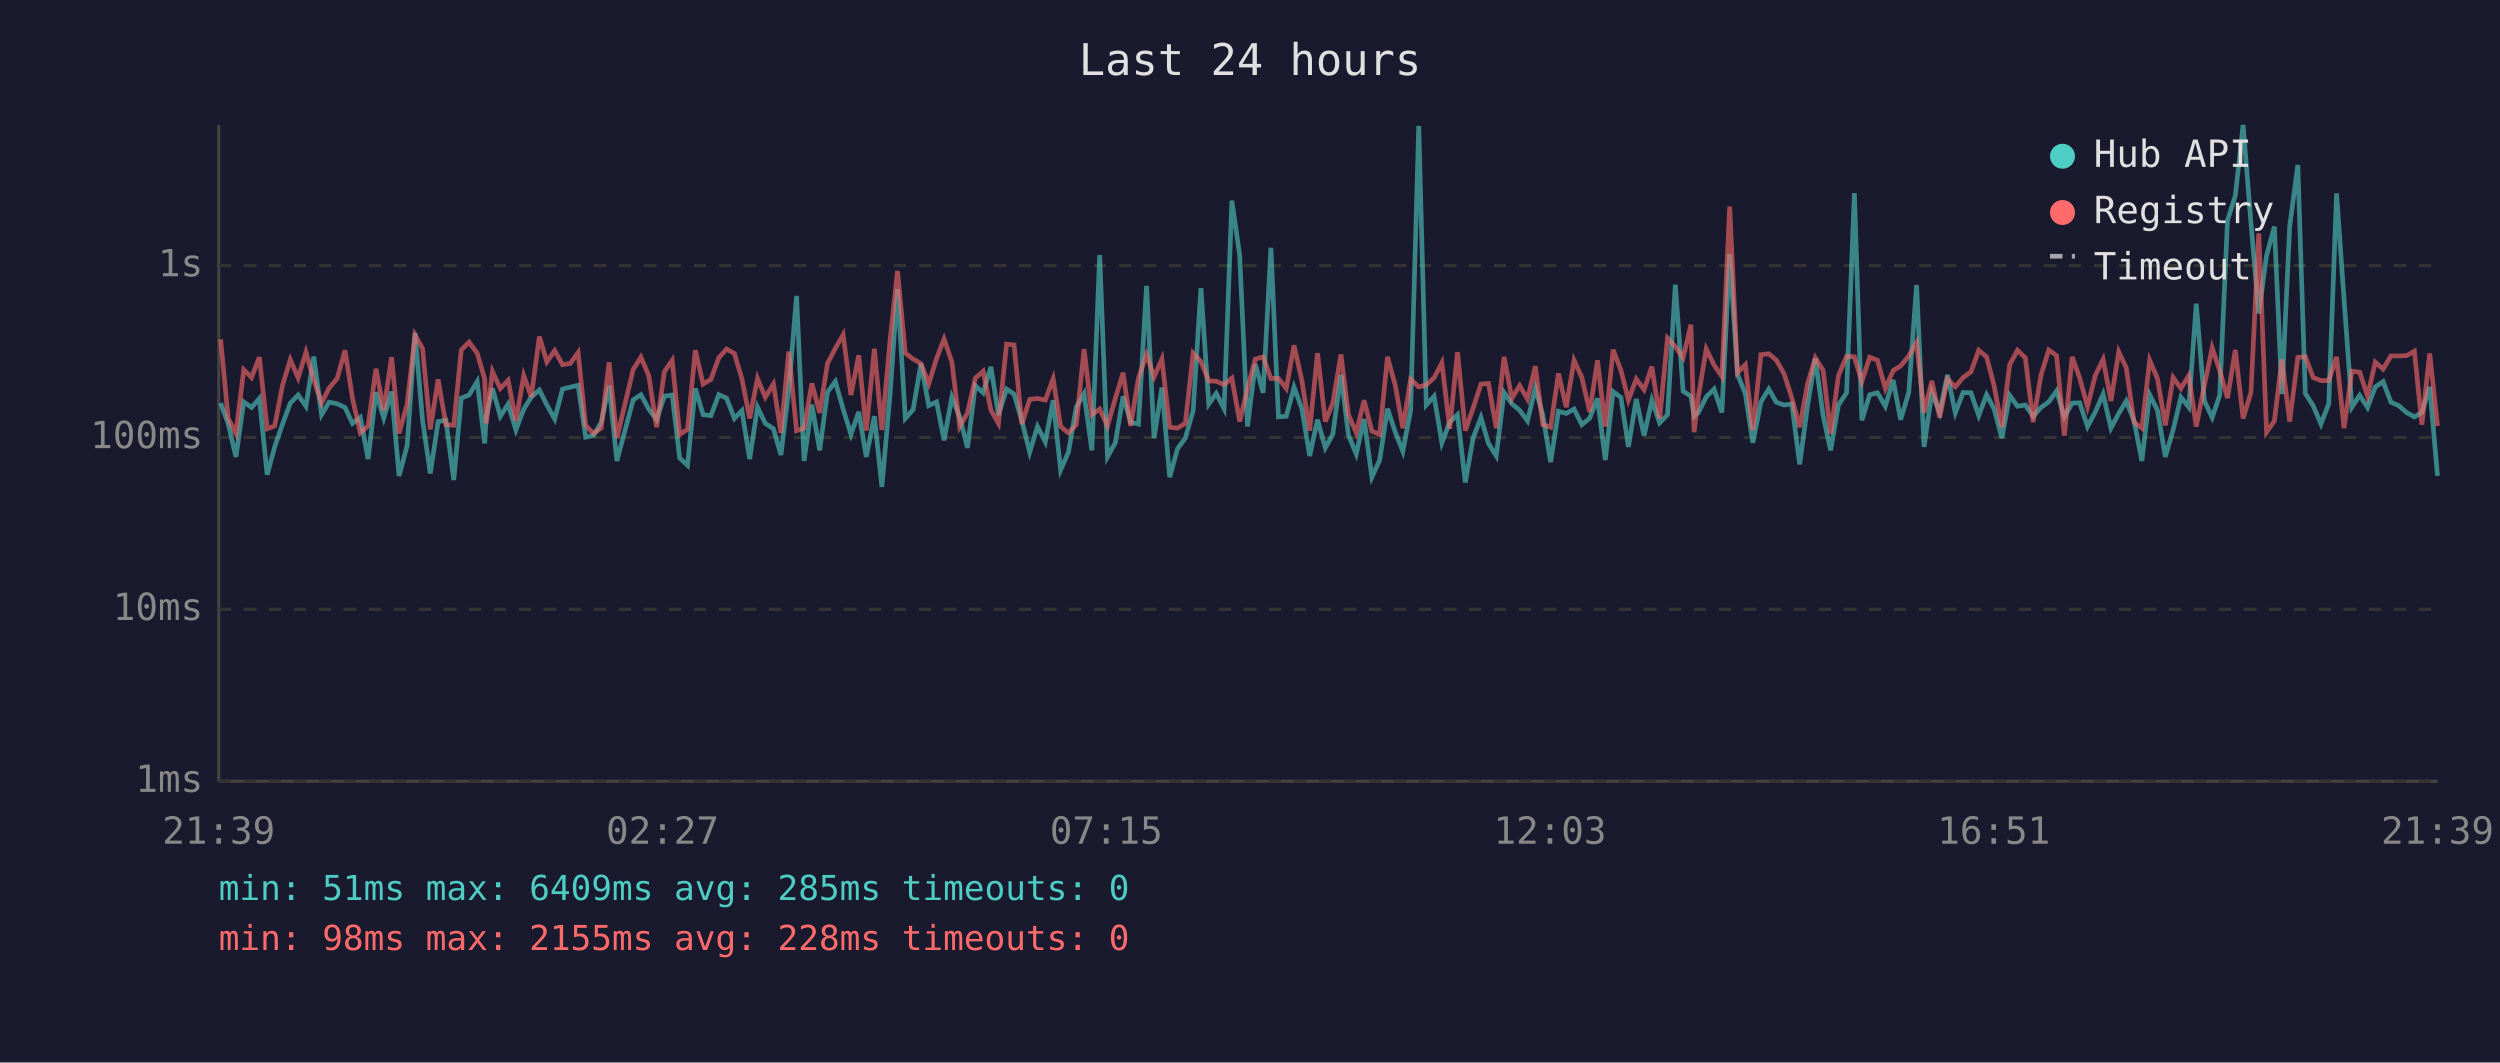
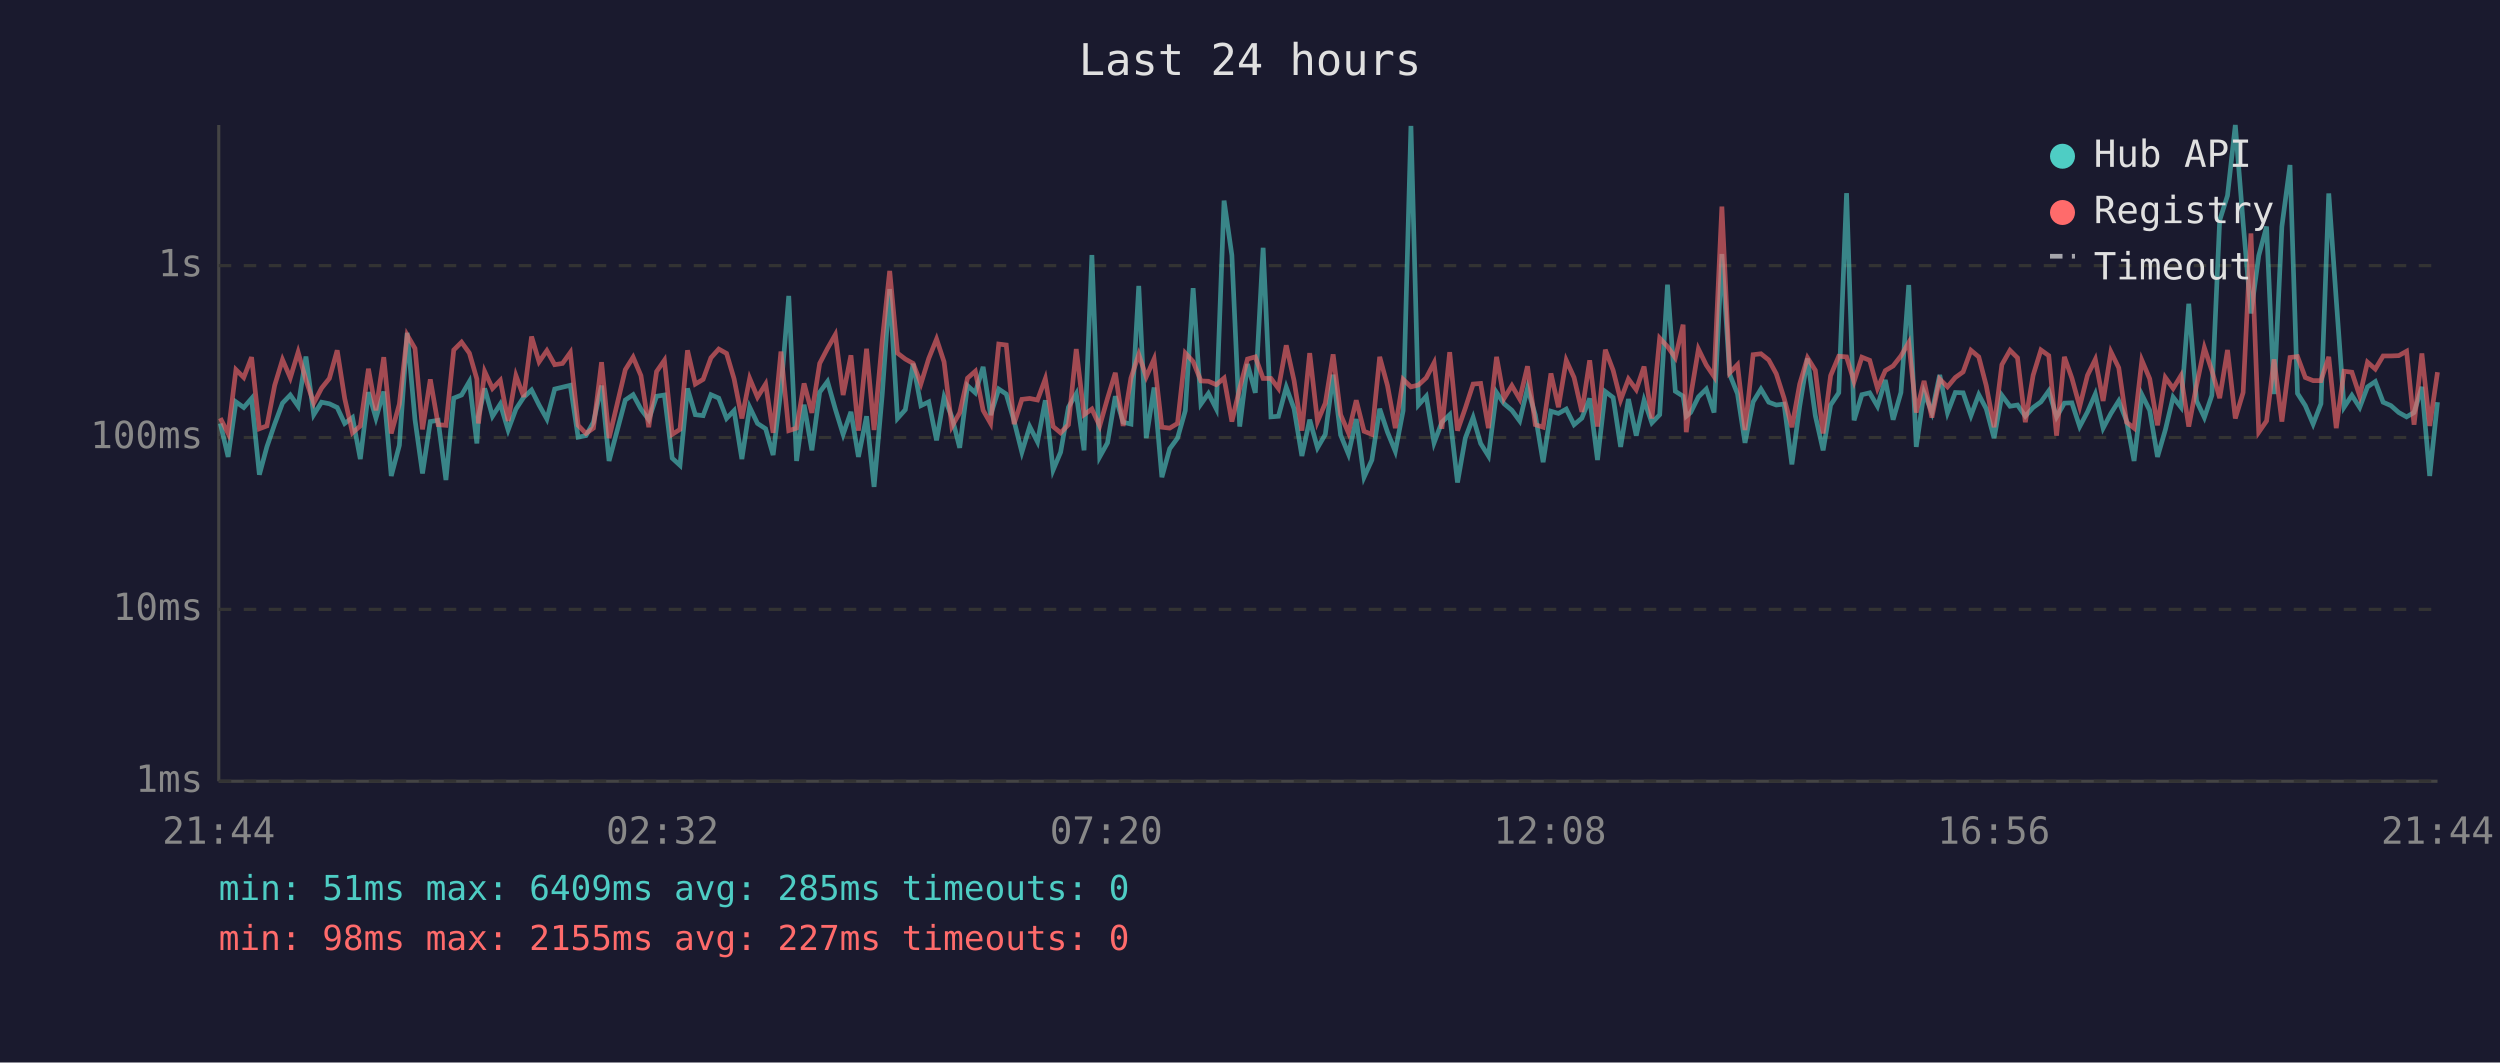
<svg xmlns="http://www.w3.org/2000/svg" viewBox="0 0 800 340" font-family="monospace" font-size="12">
  <rect width="800" height="340" fill="#1a1a2e" />
  <text x="400" y="24" fill="#e0e0e0" font-size="14" text-anchor="middle">Last 24 hours</text>
  <line x1="70" y1="40" x2="70" y2="250" stroke="#444" stroke-width="1" />
  <line x1="70" y1="250" x2="780" y2="250" stroke="#444" stroke-width="1" />
  <line x1="70" y1="250" x2="780" y2="250" stroke="#333" stroke-width="1" stroke-dasharray="4" />
  <text x="65" y="250" fill="#888" text-anchor="end" dominant-baseline="middle">1ms</text>
  <line x1="70" y1="195" x2="780" y2="195" stroke="#333" stroke-width="1" stroke-dasharray="4" />
  <text x="65" y="195" fill="#888" text-anchor="end" dominant-baseline="middle">10ms</text>
  <line x1="70" y1="140" x2="780" y2="140" stroke="#333" stroke-width="1" stroke-dasharray="4" />
  <text x="65" y="140" fill="#888" text-anchor="end" dominant-baseline="middle">100ms</text>
  <line x1="70" y1="85" x2="780" y2="85" stroke="#333" stroke-width="1" stroke-dasharray="4" />
  <text x="65" y="85" fill="#888" text-anchor="end" dominant-baseline="middle">1s</text>
-   <text x="70" y="270" fill="#888" text-anchor="middle">21:39</text>
-   <text x="212" y="270" fill="#888" text-anchor="middle">02:27</text>
-   <text x="354" y="270" fill="#888" text-anchor="middle">07:15</text>
-   <text x="496" y="270" fill="#888" text-anchor="middle">12:03</text>
-   <text x="638" y="270" fill="#888" text-anchor="middle">16:51</text>
-   <text x="780" y="270" fill="#888" text-anchor="middle">21:39</text>
-   <polyline points="70.6,129.0 73.0,135.5 75.5,146.2 78.0,128.6 80.5,130.4 83.0,127.5 85.5,151.9 87.9,143.0 90.4,135.7 92.9,129.0 95.4,126.4 97.9,130.0 100.4,114.1 102.9,132.7 105.3,128.7 107.9,129.2 110.4,130.4 112.8,135.5 115.3,133.6 117.8,146.9 120.3,125.5 122.8,133.8 125.3,125.3 127.7,152.3 130.3,142.5 132.8,106.5 135.2,134.3 137.7,151.5 140.2,134.9 142.7,134.5 145.2,153.6 147.6,127.4 150.1,126.4 152.7,122.1 155.1,141.9 155.6,133.2 157.6,124.3 160.1,133.2 162.6,129.3 165.1,137.6 167.6,130.9 170.0,127.1 172.6,124.8 175.0,129.6 177.5,134.1 180.0,124.5 182.5,123.9 185.0,123.3 187.4,139.9 189.9,139.4 192.4,135.1 194.9,123.4 197.4,147.5 202.6,128.0 205.1,126.3 207.6,130.9 210.1,134.3 212.6,126.8 215.1,126.4 217.5,146.6 220.0,148.9 222.5,124.3 225.0,132.7 227.5,133.0 230.0,126.3 232.5,127.4 235.0,133.9 237.4,131.4 239.9,146.9 242.4,130.3 244.9,135.5 247.5,137.2 249.9,145.6 252.4,124.7 254.9,94.7 257.3,147.5 259.8,129.5 262.3,144.1 264.8,125.5 267.3,122.1 269.8,130.9 272.3,139.0 274.8,131.8 277.2,146.2 279.8,133.2 282.2,155.8 284.8,126.4 287.2,92.5 289.7,133.9 292.2,131.1 294.7,116.4 297.2,129.8 299.7,128.6 302.1,140.9 304.6,127.1 307.1,133.4 309.6,143.3 312.1,123.4 314.6,125.7 317.1,117.4 319.5,132.8 322.1,124.5 324.5,126.1 327.0,134.7 329.5,144.7 332.0,136.5 334.5,141.4 337.0,128.1 339.4,150.4 341.9,144.7 344.4,130.3 346.9,126.0 349.4,144.1 351.9,81.6 354.4,146.2 356.9,141.7 359.4,126.8 361.8,135.1 364.3,135.7 366.9,91.5 369.3,140.2 371.8,124.0 374.3,152.7 376.8,143.6 379.3,140.2 381.8,131.4 384.3,92.2 386.8,129.3 389.2,125.9 391.7,130.8 394.2,64.2 396.7,81.7 399.2,136.5 401.7,116.5 404.2,125.7 406.7,79.3 409.1,133.4 411.6,133.2 414.1,123.9 416.6,130.8 419.1,145.9 421.6,134.3 424.1,143.3 426.5,139.0 429.1,119.9 431.5,139.2 434.0,145.3 436.5,134.1 439.0,152.7 441.5,147.2 444.0,130.8 446.5,138.3 448.9,144.4 451.4,131.4 454.0,40.3 456.4,129.6 458.9,126.8 461.4,141.7 463.9,135.1 466.4,132.7 468.9,154.4 471.4,140.2 473.9,133.6 476.3,141.9 478.8,145.9 481.3,125.6 483.8,129.2 486.3,131.3 488.8,134.7 491.3,124.2 493.7,132.8 496.2,147.9 498.7,131.6 501.2,132.3 503.7,130.9 506.2,135.9 508.7,133.8 511.2,127.5 513.7,147.2 516.2,125.3 518.7,127.2 521.1,143.0 523.6,127.7 526.1,139.4 528.6,128.1 531.1,135.3 533.6,132.7 536.1,91.1 538.6,125.2 541.1,126.8 542.1,133.2 543.5,132.0 546.0,127.0 548.5,124.5 551.0,132.0 553.5,81.3 556.0,119.8 558.5,126.0 560.9,141.7 563.5,128.6 566.0,124.5 568.4,128.7 570.9,129.6 573.4,129.3 575.9,148.6 578.4,130.0 580.9,114.7 583.4,133.0 585.8,144.1 588.3,129.6 590.9,125.7 593.4,61.8 595.8,134.5 598.3,126.3 600.8,125.7 603.3,130.0 605.8,121.6 608.2,134.3 610.8,125.6 613.3,91.2 615.7,143.0 618.2,125.6 620.7,132.0 623.2,120.0 625.7,132.1 628.2,125.6 630.7,125.7 633.2,133.0 635.7,126.3 638.1,130.8 640.6,140.2 643.1,126.5 645.6,130.0 648.1,129.6 650.6,133.2 653.1,130.4 655.6,128.6 658.1,125.1 660.6,133.4 663.1,129.0 665.5,128.9 668.0,136.5 670.5,131.8 673.0,126.1 675.5,137.0 678.0,132.3 680.4,128.3 682.9,134.7 685.4,147.5 687.9,126.3 690.4,131.3 692.9,146.2 695.4,137.6 697.9,127.1 700.4,130.3 702.8,97.2 705.4,128.3 707.9,133.6 710.3,126.5 712.8,70.5 715.3,62.6 717.8,40.0 720.3,71.3 722.8,100.3 725.3,81.8 727.8,72.5 730.2,126.1 732.7,72.5 735.3,52.8 737.7,125.9 740.2,129.8 742.7,135.7 745.2,129.2 747.7,61.9 750.1,95.9 752.6,130.3 755.1,126.5 757.6,130.4 760.1,123.8 762.6,122.1 765.1,128.7 767.6,129.8 770.1,132.0 772.6,133.4 775.0,132.0 777.5,123.8 780.0,152.3" fill="none" stroke="#4ecdc4" stroke-width="1.5" opacity="0.6" />
-   <polyline points="70.6,108.6 73.0,133.8 75.5,138.7 78.0,118.3 80.5,120.8 83.0,114.3 85.5,137.2 87.9,136.3 90.4,123.3 92.9,115.1 95.4,120.9 97.9,112.7 100.4,121.6 102.9,129.0 105.3,124.2 107.9,121.1 110.4,112.1 112.8,127.5 115.3,138.5 117.8,136.3 120.3,118.0 122.8,131.3 125.3,114.3 127.7,138.7 130.3,129.3 132.8,107.2 135.2,111.5 137.7,137.4 140.2,121.4 142.7,135.9 145.2,136.1 147.6,112.0 150.1,109.5 152.7,113.0 155.1,121.3 155.6,135.5 157.6,118.9 160.1,124.3 162.6,121.7 165.1,134.7 167.6,120.2 170.0,127.0 172.6,107.7 175.0,115.8 177.5,112.2 180.0,116.7 182.5,116.3 185.0,112.8 187.4,136.1 189.9,138.7 192.4,137.0 194.9,115.9 197.4,140.2 202.6,118.3 205.1,114.3 207.6,120.2 210.1,136.7 212.6,118.9 215.1,115.3 217.5,139.0 220.0,137.4 222.5,112.1 225.0,122.9 227.5,121.4 230.0,114.5 232.5,111.7 235.0,113.1 237.4,121.2 239.9,133.9 242.4,121.1 244.9,127.1 247.5,122.9 249.9,138.5 252.4,112.5 254.9,137.8 257.3,137.0 259.8,122.7 262.3,132.1 264.8,116.3 267.3,111.5 269.8,107.1 272.3,126.4 274.8,113.7 277.2,137.8 279.8,111.6 282.2,137.6 284.8,109.2 287.2,86.7 289.7,113.0 292.2,114.9 294.7,116.3 297.2,122.8 299.7,114.7 302.1,108.5 304.6,115.8 307.1,136.5 309.6,132.1 312.1,121.0 314.6,118.8 317.1,131.3 319.5,135.5 322.1,110.1 324.5,110.4 327.0,135.7 329.5,127.8 332.0,127.5 334.5,128.0 337.0,121.2 339.4,136.5 341.9,138.5 344.4,135.9 346.9,111.7 349.4,132.7 351.9,130.9 354.4,136.3 356.9,127.5 359.4,119.3 361.8,136.3 364.3,121.0 366.9,113.4 369.3,120.6 371.8,114.9 374.3,136.7 376.8,137.0 379.3,135.5 381.8,113.0 384.3,115.7 386.8,121.9 389.2,122.0 391.7,123.1 394.2,121.0 396.7,134.9 399.2,124.3 401.7,114.9 404.2,114.2 406.7,121.1 409.1,121.1 411.6,124.3 414.1,110.5 416.6,121.8 419.1,137.8 421.6,113.0 424.1,134.9 426.5,129.0 429.1,113.4 431.5,132.7 434.0,138.5 436.5,128.1 439.0,138.0 441.5,139.0 444.0,114.2 446.5,123.4 448.9,137.0 451.4,121.4 454.0,123.8 456.4,123.2 458.9,120.9 461.4,116.1 463.9,137.2 466.4,112.7 468.9,137.8 471.4,130.6 473.9,122.9 476.3,122.7 478.8,137.0 481.3,114.2 483.8,127.5 486.3,123.4 488.8,127.7 491.3,117.2 493.7,135.9 496.2,136.7 498.7,119.5 501.2,130.3 503.7,115.3 506.2,120.8 508.7,131.8 511.2,115.3 513.7,136.5 516.2,111.9 518.7,118.5 521.1,128.0 523.6,121.3 526.1,124.7 528.6,117.3 531.1,133.9 533.6,108.2 536.1,110.9 538.6,114.5 541.1,103.9 542.1,138.3 543.5,126.8 546.0,111.7 548.5,116.8 551.0,120.5 553.5,66.1 556.0,119.3 558.5,116.7 560.9,137.6 563.5,113.5 566.0,113.2 568.4,115.2 570.9,119.6 573.4,127.4 575.9,136.7 578.4,122.9 580.9,114.5 583.4,118.5 585.8,138.7 588.3,120.2 590.9,114.0 593.4,114.2 595.8,122.1 598.3,114.3 600.8,115.3 603.3,124.3 605.8,118.6 608.2,117.1 610.8,113.9 613.3,109.6 615.7,132.0 618.2,121.9 620.7,133.6 623.2,121.3 625.7,123.8 628.2,120.8 630.7,119.0 633.2,112.1 635.7,114.2 638.1,123.4 640.6,136.7 643.1,116.7 645.6,112.1 648.1,114.5 650.6,135.1 653.1,120.1 655.6,112.0 658.1,113.8 660.6,139.4 663.1,114.2 665.5,121.0 668.0,130.1 670.5,120.1 673.0,115.0 675.5,128.3 678.0,112.6 680.4,117.7 682.9,135.1 685.4,137.0 687.9,115.3 690.4,121.2 692.9,136.1 695.4,120.8 697.9,124.3 700.4,120.2 702.8,136.5 705.4,123.3 707.9,111.3 710.3,118.6 712.8,127.4 715.3,112.0 717.8,133.9 720.3,125.6 722.8,74.7 725.3,138.3 727.8,134.7 730.2,115.0 732.7,134.9 735.3,114.4 737.7,114.1 740.2,120.8 742.7,121.8 745.2,121.8 747.7,114.2 750.1,137.0 752.6,118.8 755.1,119.1 757.6,126.7 760.1,115.9 762.6,118.1 765.1,113.9 767.6,113.9 770.1,113.8 772.6,112.4 775.0,135.9 777.5,113.1 780.0,136.3" fill="none" stroke="#ff6b6b" stroke-width="1.5" opacity="0.6" />
+   <text x="70" y="270" fill="#888" text-anchor="middle">21:44</text>
+   <text x="212" y="270" fill="#888" text-anchor="middle">02:32</text>
+   <text x="354" y="270" fill="#888" text-anchor="middle">07:20</text>
+   <text x="496" y="270" fill="#888" text-anchor="middle">12:08</text>
+   <text x="638" y="270" fill="#888" text-anchor="middle">16:56</text>
+   <text x="780" y="270" fill="#888" text-anchor="middle">21:44</text>
+   <polyline points="70.5,135.5 73.0,146.2 75.5,128.6 78.0,130.4 80.5,127.5 83.0,151.9 85.4,143.0 87.9,135.7 90.4,129.0 92.9,126.4 95.4,130.0 97.9,114.1 100.4,132.7 102.9,128.7 105.4,129.2 107.9,130.4 110.3,135.5 112.8,133.6 115.3,146.9 117.9,125.5 120.3,133.8 122.8,125.3 125.2,152.3 127.8,142.5 130.3,106.5 132.8,134.3 135.2,151.5 137.7,134.9 140.2,134.5 142.7,153.6 145.2,127.4 147.7,126.4 150.2,122.1 152.6,141.9 153.1,133.2 155.1,124.3 157.6,133.2 160.1,129.3 162.6,137.6 165.1,130.9 167.6,127.1 170.1,124.8 172.5,129.6 175.0,134.1 177.5,124.5 180.0,123.9 182.5,123.3 185.0,139.9 187.5,139.4 189.9,135.1 192.5,123.4 194.9,147.5 200.1,128.0 202.6,126.3 205.1,130.9 207.6,134.3 210.1,126.8 212.6,126.4 215.1,146.6 217.6,148.9 220.0,124.3 222.5,132.7 225.0,133.0 227.5,126.3 230.0,127.4 232.5,133.9 234.9,131.4 237.4,146.9 239.9,130.3 242.4,135.5 245.0,137.2 247.4,145.6 249.9,124.7 252.4,94.7 254.9,147.5 257.3,129.5 259.8,144.1 262.3,125.5 264.8,122.1 267.3,130.9 269.8,139.0 272.3,131.8 274.7,146.2 277.3,133.2 279.7,155.8 282.3,126.4 284.7,92.5 287.2,133.9 289.7,131.1 292.2,116.4 294.7,129.8 297.2,128.6 299.7,140.9 302.1,127.1 304.6,133.4 307.1,143.3 309.6,123.4 312.1,125.7 314.6,117.4 317.0,132.8 319.6,124.5 322.0,126.1 324.5,134.7 327.0,144.7 329.5,136.5 332.0,141.4 334.5,128.1 337.0,150.4 339.4,144.7 341.9,130.3 344.4,126.0 346.9,144.1 349.4,81.6 351.9,146.2 354.4,141.7 356.9,126.8 359.4,135.1 361.9,135.7 364.4,91.5 366.8,140.2 369.3,124.0 371.8,152.7 374.3,143.6 376.8,140.2 379.3,131.4 381.8,92.2 384.3,129.3 386.7,125.9 389.2,130.8 391.7,64.2 394.2,81.7 396.7,136.5 399.2,116.5 401.7,125.7 404.2,79.3 406.7,133.4 409.1,133.2 411.6,123.9 414.1,130.8 416.6,145.9 419.1,134.3 421.6,143.3 424.1,139.0 426.6,119.9 429.0,139.2 431.5,145.3 434.0,134.1 436.5,152.7 439.0,147.2 441.5,130.8 444.0,138.3 446.5,144.4 449.0,131.4 451.5,40.3 453.9,129.6 456.4,126.8 458.9,141.7 461.4,135.1 463.9,132.7 466.4,154.4 468.9,140.2 471.4,133.6 473.8,141.9 476.3,145.9 478.9,125.6 481.3,129.2 483.8,131.3 486.3,134.7 488.8,124.2 491.3,132.8 493.8,147.9 496.3,131.6 498.7,132.3 501.2,130.9 503.7,135.9 506.2,133.8 508.7,127.5 511.2,147.2 513.7,125.3 516.2,127.2 518.6,143.0 521.1,127.7 523.6,139.4 526.1,128.1 528.6,135.3 531.1,132.7 533.6,91.1 536.1,125.2 538.6,126.8 539.6,133.2 541.0,132.0 543.5,127.0 546.0,124.5 548.5,132.0 551.0,81.3 553.5,119.8 556.0,126.0 558.4,141.7 561.0,128.6 563.5,124.5 566.0,128.7 568.4,129.6 570.9,129.3 573.4,148.6 575.9,130.0 578.4,114.7 580.9,133.0 583.4,144.1 585.8,129.6 588.4,125.7 590.9,61.8 593.3,134.5 595.8,126.3 598.3,125.7 600.8,130.0 603.3,121.6 605.8,134.3 608.3,125.6 610.8,91.2 613.2,143.0 615.7,125.6 618.2,132.0 620.7,120.0 623.2,132.1 625.7,125.6 628.2,125.7 630.7,133.0 633.2,126.3 635.6,130.8 638.1,140.2 640.6,126.5 643.2,130.0 645.6,129.6 648.1,133.2 650.6,130.4 653.1,128.6 655.6,125.1 658.1,133.4 660.6,129.0 663.0,128.9 665.5,136.5 668.0,131.8 670.5,126.1 673.0,137.0 675.5,132.3 678.0,128.3 680.5,134.7 682.9,147.5 685.4,126.3 687.9,131.3 690.4,146.2 692.9,137.6 695.4,127.1 697.9,130.3 700.4,97.2 702.9,128.3 705.4,133.6 707.8,126.5 710.3,70.5 712.8,62.6 715.3,40.0 717.8,71.3 720.3,100.3 722.8,81.8 725.3,72.5 727.7,126.1 730.2,72.5 732.8,52.8 735.2,125.9 737.7,129.8 740.2,135.7 742.7,129.2 745.2,61.9 747.6,95.9 750.1,130.3 752.6,126.5 755.1,130.4 757.6,123.8 760.1,122.1 762.6,128.7 765.1,129.8 767.6,132.0 770.1,133.4 772.5,132.0 775.0,123.8 777.5,152.3 780.0,128.7" fill="none" stroke="#4ecdc4" stroke-width="1.5" opacity="0.6" />
+   <polyline points="70.5,133.8 73.0,138.7 75.5,118.3 78.0,120.8 80.5,114.3 83.0,137.2 85.4,136.3 87.9,123.3 90.4,115.1 92.9,120.9 95.4,112.7 97.9,121.6 100.4,129.0 102.9,124.2 105.4,121.1 107.9,112.1 110.3,127.5 112.8,138.5 115.3,136.3 117.9,118.0 120.3,131.3 122.8,114.3 125.2,138.7 127.8,129.3 130.3,107.2 132.8,111.5 135.2,137.4 137.7,121.4 140.2,135.9 142.7,136.1 145.2,112.0 147.7,109.5 150.2,113.0 152.6,121.3 153.1,135.5 155.1,118.9 157.6,124.3 160.1,121.7 162.6,134.7 165.1,120.2 167.6,127.0 170.1,107.7 172.5,115.8 175.0,112.2 177.5,116.7 180.0,116.3 182.5,112.8 185.0,136.1 187.5,138.7 189.9,137.0 192.5,115.9 194.9,140.2 200.1,118.3 202.6,114.3 205.1,120.2 207.6,136.7 210.1,118.9 212.6,115.3 215.1,139.0 217.6,137.4 220.0,112.1 222.5,122.9 225.0,121.4 227.5,114.5 230.0,111.7 232.5,113.1 234.9,121.2 237.4,133.9 239.9,121.1 242.4,127.1 245.0,122.9 247.4,138.5 249.9,112.5 252.4,137.8 254.9,137.0 257.3,122.7 259.8,132.1 262.3,116.3 264.8,111.5 267.3,107.1 269.8,126.4 272.3,113.7 274.7,137.8 277.3,111.6 279.7,137.6 282.3,109.2 284.7,86.7 287.2,113.0 289.7,114.9 292.2,116.3 294.7,122.8 297.2,114.7 299.7,108.5 302.1,115.8 304.6,136.5 307.1,132.1 309.6,121.0 312.1,118.8 314.6,131.3 317.0,135.5 319.6,110.1 322.0,110.4 324.5,135.7 327.0,127.8 329.5,127.5 332.0,128.0 334.5,121.2 337.0,136.5 339.4,138.5 341.9,135.9 344.4,111.7 346.9,132.7 349.4,130.9 351.9,136.3 354.4,127.5 356.9,119.3 359.4,136.3 361.9,121.0 364.4,113.4 366.8,120.6 369.3,114.9 371.8,136.7 374.3,137.0 376.8,135.5 379.3,113.0 381.8,115.7 384.3,121.9 386.7,122.0 389.2,123.1 391.7,121.0 394.2,134.9 396.7,124.3 399.2,114.9 401.7,114.2 404.2,121.1 406.7,121.1 409.1,124.3 411.6,110.5 414.1,121.8 416.6,137.8 419.1,113.0 421.6,134.9 424.1,129.0 426.6,113.4 429.0,132.7 431.5,138.5 434.0,128.1 436.5,138.0 439.0,139.0 441.5,114.2 444.0,123.4 446.5,137.0 449.0,121.4 451.5,123.8 453.9,123.2 456.4,120.9 458.9,116.1 461.4,137.2 463.9,112.7 466.4,137.8 468.9,130.6 471.4,122.9 473.8,122.7 476.3,137.0 478.9,114.2 481.3,127.5 483.8,123.4 486.3,127.7 488.8,117.2 491.3,135.9 493.8,136.7 496.3,119.5 498.7,130.3 501.2,115.3 503.7,120.8 506.2,131.8 508.7,115.3 511.2,136.5 513.7,111.9 516.2,118.5 518.6,128.0 521.1,121.3 523.6,124.7 526.1,117.3 528.6,133.9 531.1,108.2 533.6,110.9 536.1,114.5 538.6,103.9 539.6,138.3 541.0,126.8 543.5,111.7 546.0,116.8 548.5,120.5 551.0,66.1 553.5,119.3 556.0,116.7 558.4,137.6 561.0,113.5 563.5,113.2 566.0,115.2 568.4,119.6 570.9,127.4 573.4,136.7 575.9,122.9 578.4,114.5 580.9,118.5 583.4,138.7 585.8,120.2 588.4,114.0 590.9,114.2 593.3,122.1 595.8,114.3 598.3,115.3 600.8,124.3 603.3,118.6 605.8,117.1 608.3,113.9 610.8,109.6 613.2,132.0 615.7,121.9 618.2,133.6 620.7,121.3 623.2,123.8 625.7,120.8 628.2,119.0 630.7,112.1 633.2,114.2 635.6,123.4 638.1,136.7 640.6,116.7 643.2,112.1 645.6,114.5 648.1,135.1 650.6,120.1 653.1,112.0 655.6,113.8 658.1,139.4 660.6,114.2 663.0,121.0 665.5,130.1 668.0,120.1 670.5,115.0 673.0,128.3 675.5,112.6 678.0,117.7 680.5,135.1 682.9,137.0 685.4,115.3 687.9,121.2 690.4,136.1 692.9,120.8 695.4,124.3 697.9,120.2 700.4,136.5 702.9,123.3 705.4,111.3 707.8,118.6 710.3,127.4 712.8,112.0 715.3,133.9 717.8,125.6 720.3,74.7 722.8,138.3 725.3,134.7 727.7,115.0 730.2,134.9 732.8,114.4 735.2,114.1 737.7,120.8 740.2,121.8 742.7,121.8 745.2,114.2 747.6,137.0 750.1,118.8 752.6,119.1 755.1,126.7 757.6,115.9 760.1,118.1 762.6,113.9 765.1,113.9 767.6,113.8 770.1,112.4 772.5,135.9 775.0,113.1 777.5,136.3 780.0,119.1" fill="none" stroke="#ff6b6b" stroke-width="1.5" opacity="0.6" />
  <circle cx="660" cy="50" r="4" fill="#4ecdc4" />
  <text x="670" y="50" fill="#e0e0e0" dominant-baseline="middle">Hub API</text>
  <circle cx="660" cy="68" r="4" fill="#ff6b6b" />
  <text x="670" y="68" fill="#e0e0e0" dominant-baseline="middle">Registry</text>
  <line x1="656" y1="82" x2="664" y2="82" stroke="#e0e0e0" stroke-width="1.5" stroke-dasharray="4,3" opacity="0.7" />
  <text x="670" y="86" fill="#e0e0e0" dominant-baseline="middle">Timeout</text>
  <text x="70" y="288" fill="#4ecdc4" font-size="11">min: 51ms  max: 6409ms  avg: 285ms  timeouts: 0</text>
-   <text x="70" y="304" fill="#ff6b6b" font-size="11">min: 98ms  max: 2155ms  avg: 228ms  timeouts: 0</text>
+   <text x="70" y="304" fill="#ff6b6b" font-size="11">min: 98ms  max: 2155ms  avg: 227ms  timeouts: 0</text>
</svg>
